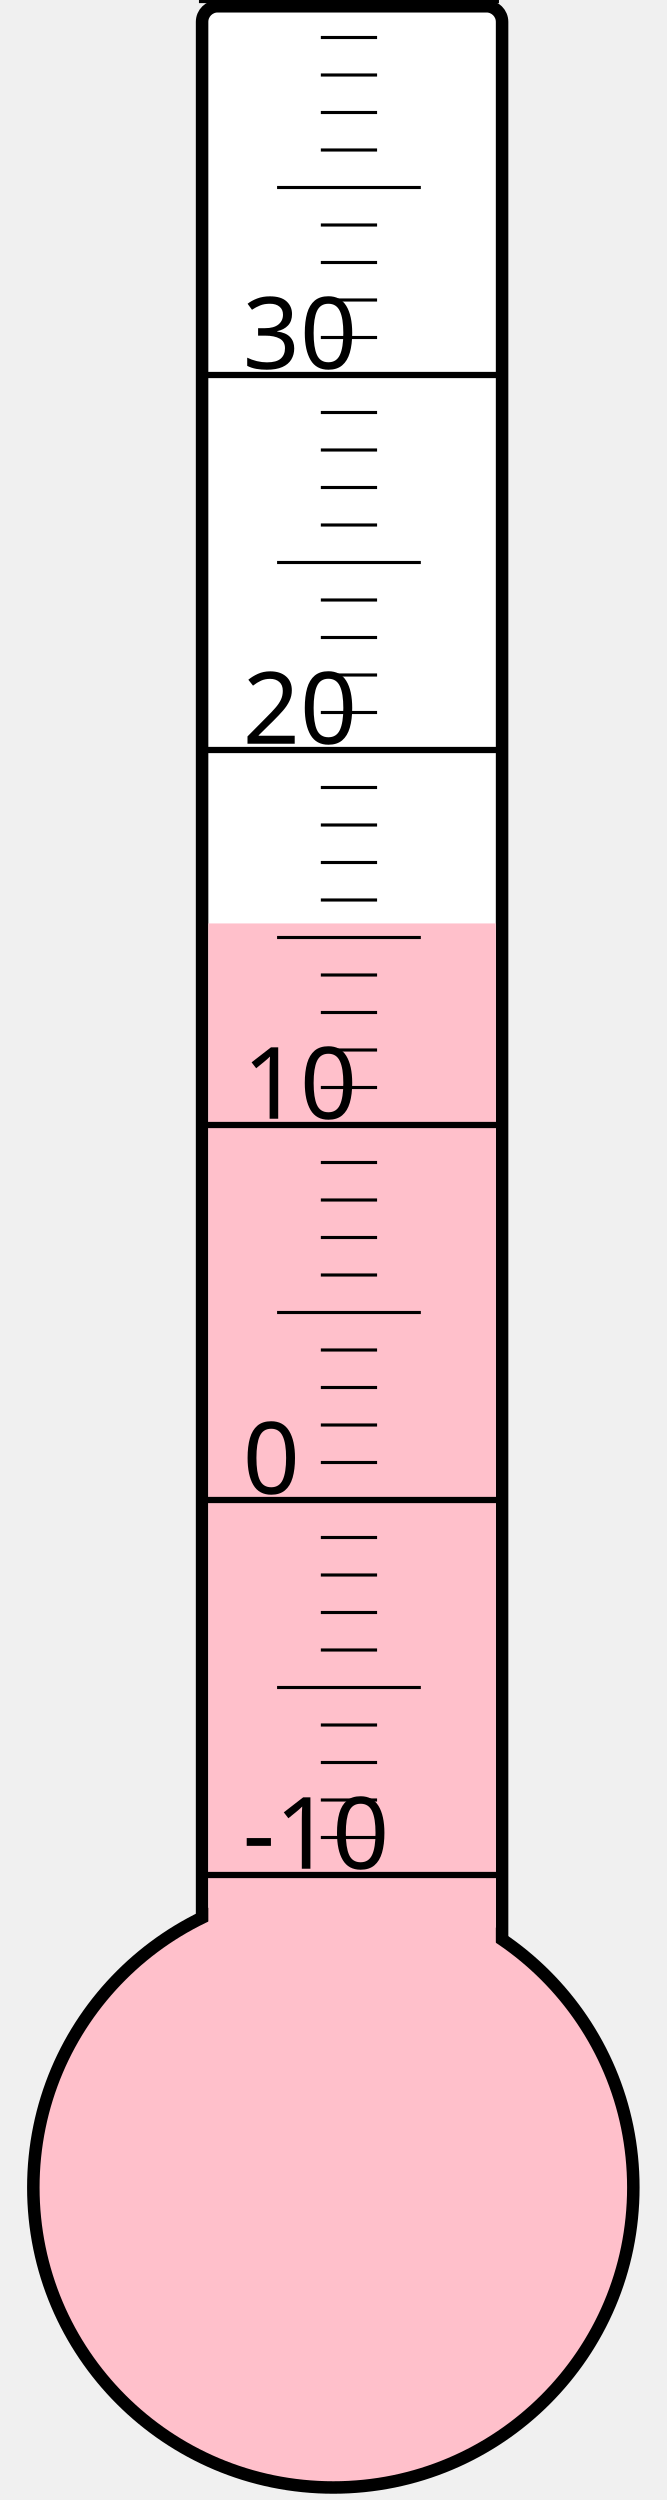
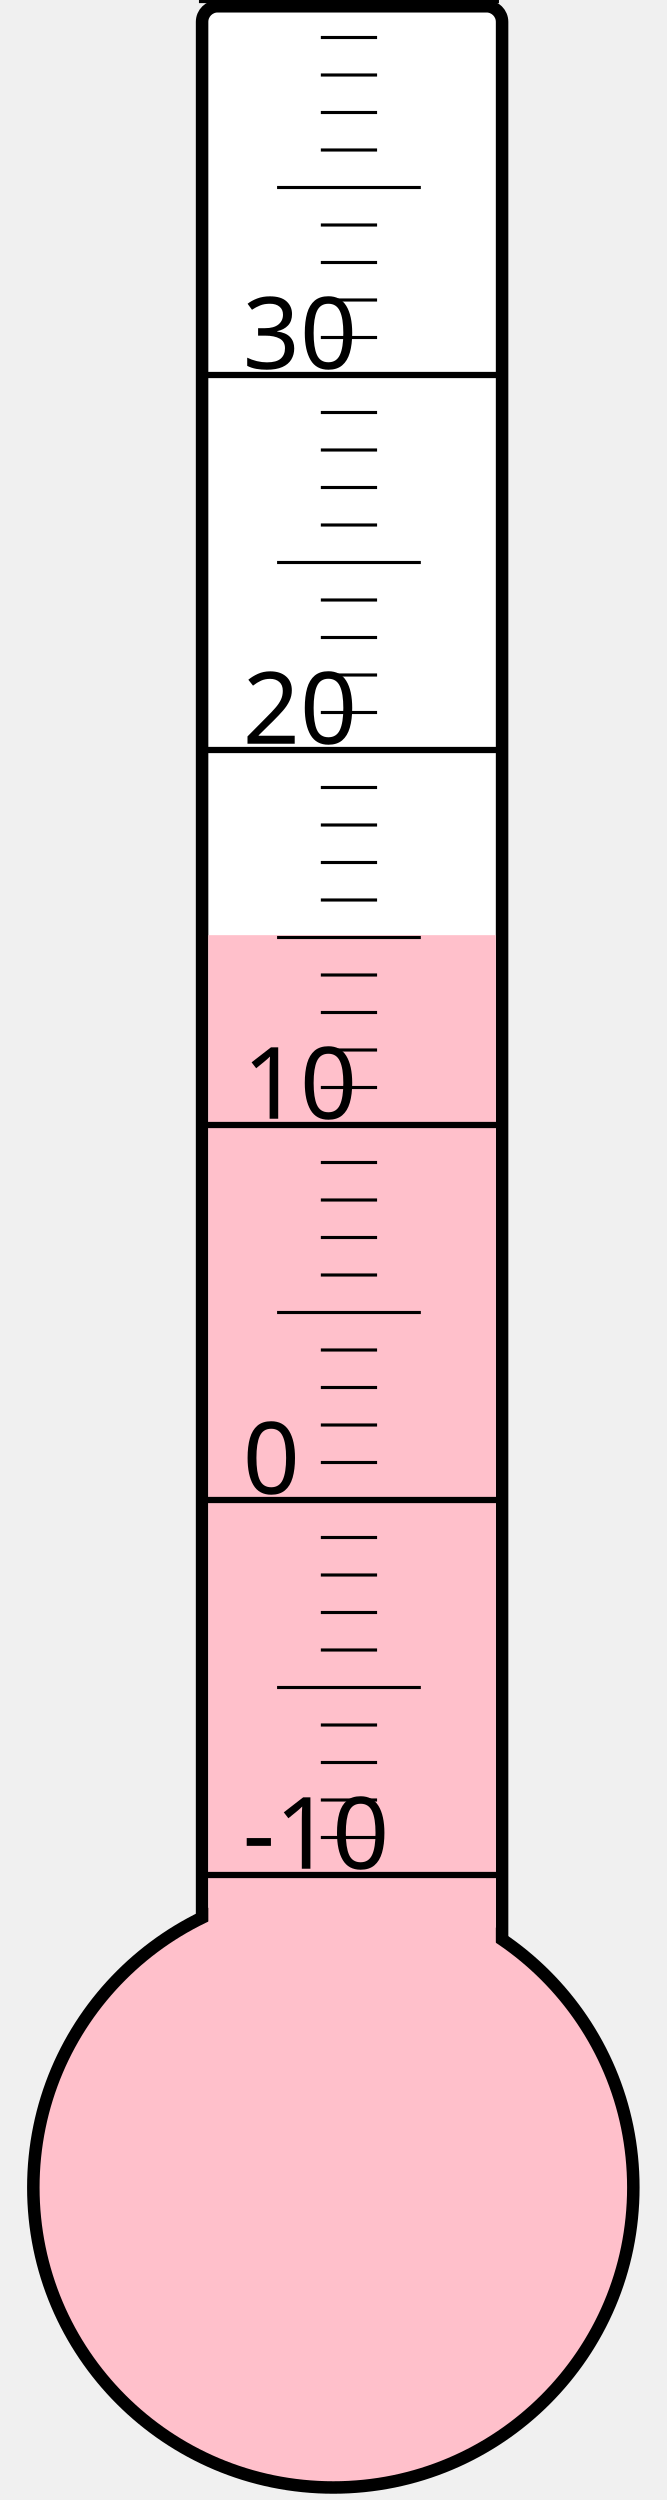
<svg xmlns="http://www.w3.org/2000/svg" width="40px" height="150px" viewBox="0 0 200 800">
  <rect width="200" height="800" x="0" y="0" style="fill: #ffffeb; fill-opacity: 0;" />
  <rect width="96" height="680" x="58" y="2" rx="5" ry="5" style="fill: white; fill-opacity: 1; stroke: black; stroke-width: 4;" />
  <circle cx="100" cy="700" r="96" style="fill: pink; stroke: black; stroke-width: 4;" />
-   <rect width="92" height="404.5" x="60" y="295.5" style="fill: pink; fill-opacity: 1; stroke-width: 0;" />
+   <rect width="92" height="400.75" x="60" y="299.25" style="fill: pink; fill-opacity: 1; stroke-width: 0;" />
  <text x="71" y="598" style="font-family: sans-serif; font-size: 24pt;">-10</text>
  <text x="71" y="478" style="font-family: sans-serif; font-size: 24pt;">0</text>
  <text x="71" y="358" style="font-family: sans-serif; font-size: 24pt;">10</text>
  <text x="71" y="238" style="font-family: sans-serif; font-size: 24pt;">20</text>
  <text x="71" y="118" style="font-family: sans-serif; font-size: 24pt;">30</text>
  <g style="stroke: black;">
    <line x1="57" y1="600" x2="153" y2="600" style="stroke-width: 2;" />
    <line x1="96" y1="588" x2="114" y2="588" style="stroke-width: 1;" />
    <line x1="96" y1="576" x2="114" y2="576" style="stroke-width: 1;" />
    <line x1="96" y1="564" x2="114" y2="564" style="stroke-width: 1;" />
    <line x1="96" y1="552" x2="114" y2="552" style="stroke-width: 1;" />
    <line x1="82" y1="540" x2="128" y2="540" style="stroke-width: 1;" />
    <line x1="96" y1="528" x2="114" y2="528" style="stroke-width: 1;" />
    <line x1="96" y1="516" x2="114" y2="516" style="stroke-width: 1;" />
    <line x1="96" y1="504" x2="114" y2="504" style="stroke-width: 1;" />
    <line x1="96" y1="492" x2="114" y2="492" style="stroke-width: 1;" />
    <line x1="57" y1="480" x2="153" y2="480" style="stroke-width: 2;" />
    <line x1="96" y1="468" x2="114" y2="468" style="stroke-width: 1;" />
    <line x1="96" y1="456" x2="114" y2="456" style="stroke-width: 1;" />
    <line x1="96" y1="444" x2="114" y2="444" style="stroke-width: 1;" />
    <line x1="96" y1="432" x2="114" y2="432" style="stroke-width: 1;" />
    <line x1="82" y1="420" x2="128" y2="420" style="stroke-width: 1;" />
    <line x1="96" y1="408" x2="114" y2="408" style="stroke-width: 1;" />
    <line x1="96" y1="396" x2="114" y2="396" style="stroke-width: 1;" />
    <line x1="96" y1="384" x2="114" y2="384" style="stroke-width: 1;" />
    <line x1="96" y1="372" x2="114" y2="372" style="stroke-width: 1;" />
    <line x1="57" y1="360" x2="153" y2="360" style="stroke-width: 2;" />
    <line x1="96" y1="348" x2="114" y2="348" style="stroke-width: 1;" />
    <line x1="96" y1="336" x2="114" y2="336" style="stroke-width: 1;" />
    <line x1="96" y1="324" x2="114" y2="324" style="stroke-width: 1;" />
    <line x1="96" y1="312" x2="114" y2="312" style="stroke-width: 1;" />
    <line x1="82" y1="300" x2="128" y2="300" style="stroke-width: 1;" />
    <line x1="96" y1="288" x2="114" y2="288" style="stroke-width: 1;" />
    <line x1="96" y1="276" x2="114" y2="276" style="stroke-width: 1;" />
    <line x1="96" y1="264" x2="114" y2="264" style="stroke-width: 1;" />
    <line x1="96" y1="252" x2="114" y2="252" style="stroke-width: 1;" />
    <line x1="57" y1="240" x2="153" y2="240" style="stroke-width: 2;" />
    <line x1="96" y1="228" x2="114" y2="228" style="stroke-width: 1;" />
    <line x1="96" y1="216" x2="114" y2="216" style="stroke-width: 1;" />
    <line x1="96" y1="204" x2="114" y2="204" style="stroke-width: 1;" />
    <line x1="96" y1="192" x2="114" y2="192" style="stroke-width: 1;" />
    <line x1="82" y1="180" x2="128" y2="180" style="stroke-width: 1;" />
    <line x1="96" y1="168" x2="114" y2="168" style="stroke-width: 1;" />
    <line x1="96" y1="156" x2="114" y2="156" style="stroke-width: 1;" />
    <line x1="96" y1="144" x2="114" y2="144" style="stroke-width: 1;" />
    <line x1="96" y1="132" x2="114" y2="132" style="stroke-width: 1;" />
    <line x1="57" y1="120" x2="153" y2="120" style="stroke-width: 2;" />
    <line x1="96" y1="108" x2="114" y2="108" style="stroke-width: 1;" />
    <line x1="96" y1="96" x2="114" y2="96" style="stroke-width: 1;" />
    <line x1="96" y1="84" x2="114" y2="84" style="stroke-width: 1;" />
    <line x1="96" y1="72" x2="114" y2="72" style="stroke-width: 1;" />
    <line x1="82" y1="60" x2="128" y2="60" style="stroke-width: 1;" />
    <line x1="96" y1="48" x2="114" y2="48" style="stroke-width: 1;" />
    <line x1="96" y1="36" x2="114" y2="36" style="stroke-width: 1;" />
    <line x1="96" y1="24" x2="114" y2="24" style="stroke-width: 1;" />
    <line x1="96" y1="12" x2="114" y2="12" style="stroke-width: 1;" />
    <line x1="57" y1="0" x2="153" y2="0" style="stroke-width: 2;" />
  </g>
</svg>
